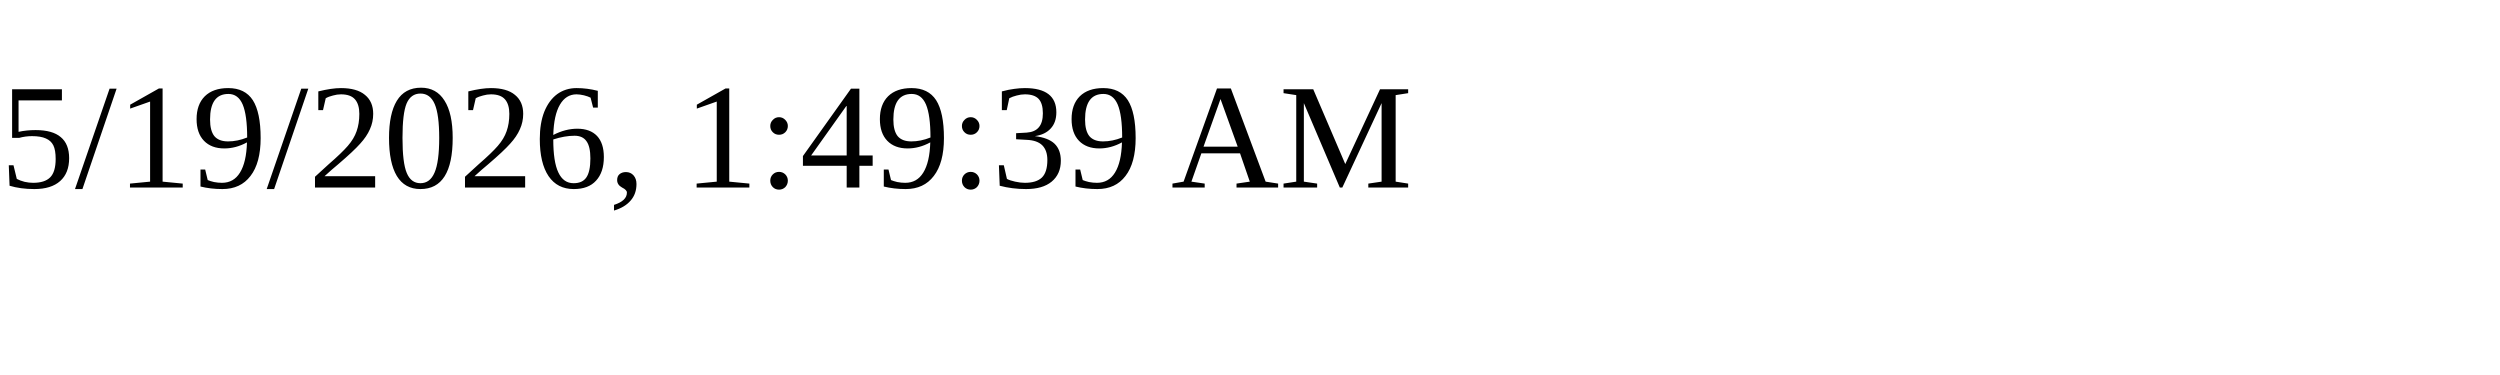
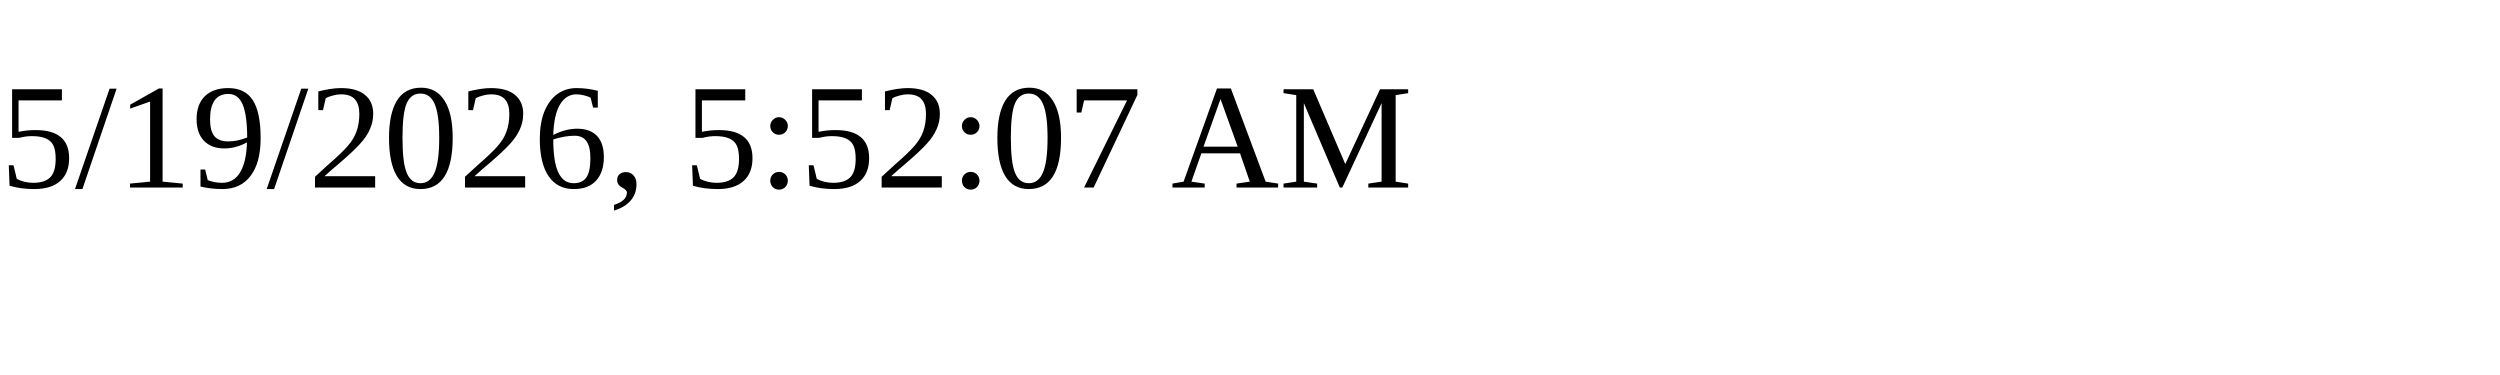
<svg xmlns="http://www.w3.org/2000/svg" height="30" width="200">
-   <text x="0" y="15">5/19/2026, 1:49:39 AM</text>
+   <text x="0" y="15">5/19/2026, 5:52:07 AM</text>
</svg>
